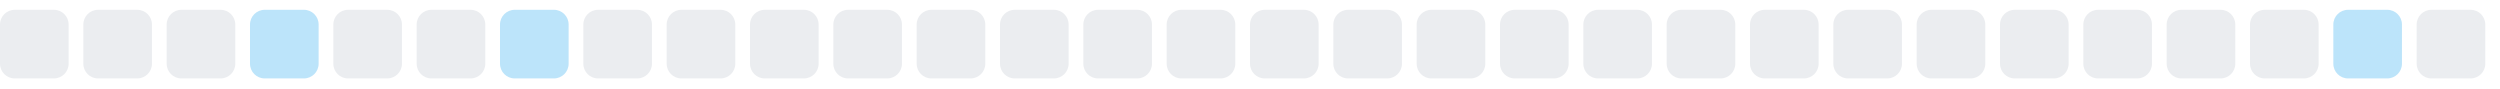
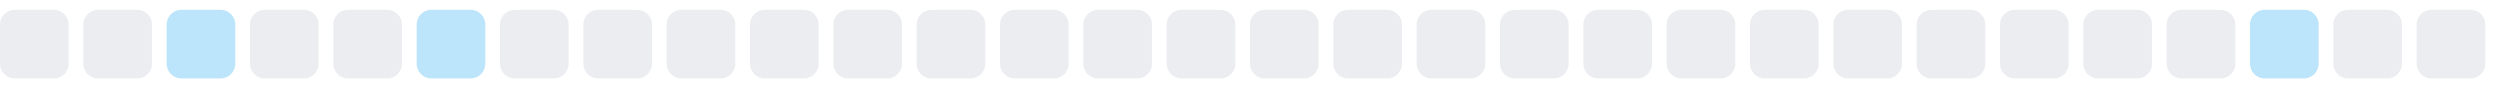
<svg xmlns="http://www.w3.org/2000/svg" width="255" height="9">
  <style>
        .level0 { fill: #ebedf0; }
        .level1 { fill: #bce4fa; }
        .level2 { fill: #75c7f7; }
        .level3 { fill: #30a9f2; }
        .level4 { fill: #008ee6; }
        @media (prefers-color-scheme: dark) {
          .level0 { fill: #161b22; }
          .level1 { fill: #0b3b5c; }
          .level2 { fill: #0a6299; }
          .level3 { fill: #008ee6; }
          .level4 { fill: #5bc4ff; }
        }
      </style>
  <rect x="0.0" y="1" width="7" height="7" rx="1.5" ry="1.5" class="level0" />
  <rect x="8.5" y="1" width="7" height="7" rx="1.5" ry="1.5" class="level0" />
-   <rect x="17.0" y="1" width="7" height="7" rx="1.5" ry="1.5" class="level0" />
-   <rect x="25.5" y="1" width="7" height="7" rx="1.5" ry="1.5" class="level1" />
+   <rect x="17.0" y="1" width="7" height="7" rx="1.5" ry="1.5" class="level1" />
+   <rect x="25.5" y="1" width="7" height="7" rx="1.5" ry="1.5" class="level0" />
  <rect x="34.0" y="1" width="7" height="7" rx="1.5" ry="1.5" class="level0" />
-   <rect x="42.5" y="1" width="7" height="7" rx="1.5" ry="1.5" class="level0" />
-   <rect x="51.0" y="1" width="7" height="7" rx="1.5" ry="1.5" class="level1" />
+   <rect x="42.5" y="1" width="7" height="7" rx="1.5" ry="1.5" class="level1" />
+   <rect x="51.0" y="1" width="7" height="7" rx="1.5" ry="1.5" class="level0" />
  <rect x="59.5" y="1" width="7" height="7" rx="1.5" ry="1.5" class="level0" />
  <rect x="68.0" y="1" width="7" height="7" rx="1.5" ry="1.5" class="level0" />
  <rect x="76.5" y="1" width="7" height="7" rx="1.5" ry="1.5" class="level0" />
  <rect x="85.0" y="1" width="7" height="7" rx="1.5" ry="1.5" class="level0" />
  <rect x="93.5" y="1" width="7" height="7" rx="1.5" ry="1.5" class="level0" />
  <rect x="102.0" y="1" width="7" height="7" rx="1.5" ry="1.5" class="level0" />
  <rect x="110.5" y="1" width="7" height="7" rx="1.5" ry="1.5" class="level0" />
  <rect x="119.0" y="1" width="7" height="7" rx="1.5" ry="1.5" class="level0" />
  <rect x="127.5" y="1" width="7" height="7" rx="1.5" ry="1.5" class="level0" />
  <rect x="136.0" y="1" width="7" height="7" rx="1.5" ry="1.5" class="level0" />
  <rect x="144.5" y="1" width="7" height="7" rx="1.5" ry="1.5" class="level0" />
  <rect x="153.0" y="1" width="7" height="7" rx="1.5" ry="1.5" class="level0" />
  <rect x="161.5" y="1" width="7" height="7" rx="1.5" ry="1.5" class="level0" />
  <rect x="170.0" y="1" width="7" height="7" rx="1.5" ry="1.5" class="level0" />
  <rect x="178.5" y="1" width="7" height="7" rx="1.5" ry="1.5" class="level0" />
  <rect x="187.0" y="1" width="7" height="7" rx="1.5" ry="1.5" class="level0" />
  <rect x="195.5" y="1" width="7" height="7" rx="1.5" ry="1.5" class="level0" />
  <rect x="204.0" y="1" width="7" height="7" rx="1.5" ry="1.5" class="level0" />
  <rect x="212.5" y="1" width="7" height="7" rx="1.5" ry="1.5" class="level0" />
  <rect x="221.0" y="1" width="7" height="7" rx="1.5" ry="1.5" class="level0" />
-   <rect x="229.5" y="1" width="7" height="7" rx="1.5" ry="1.5" class="level0" />
-   <rect x="238.0" y="1" width="7" height="7" rx="1.5" ry="1.5" class="level1" />
+   <rect x="229.5" y="1" width="7" height="7" rx="1.5" ry="1.5" class="level1" />
+   <rect x="238.0" y="1" width="7" height="7" rx="1.5" ry="1.5" class="level0" />
  <rect x="246.5" y="1" width="7" height="7" rx="1.5" ry="1.5" class="level0" />
</svg>
